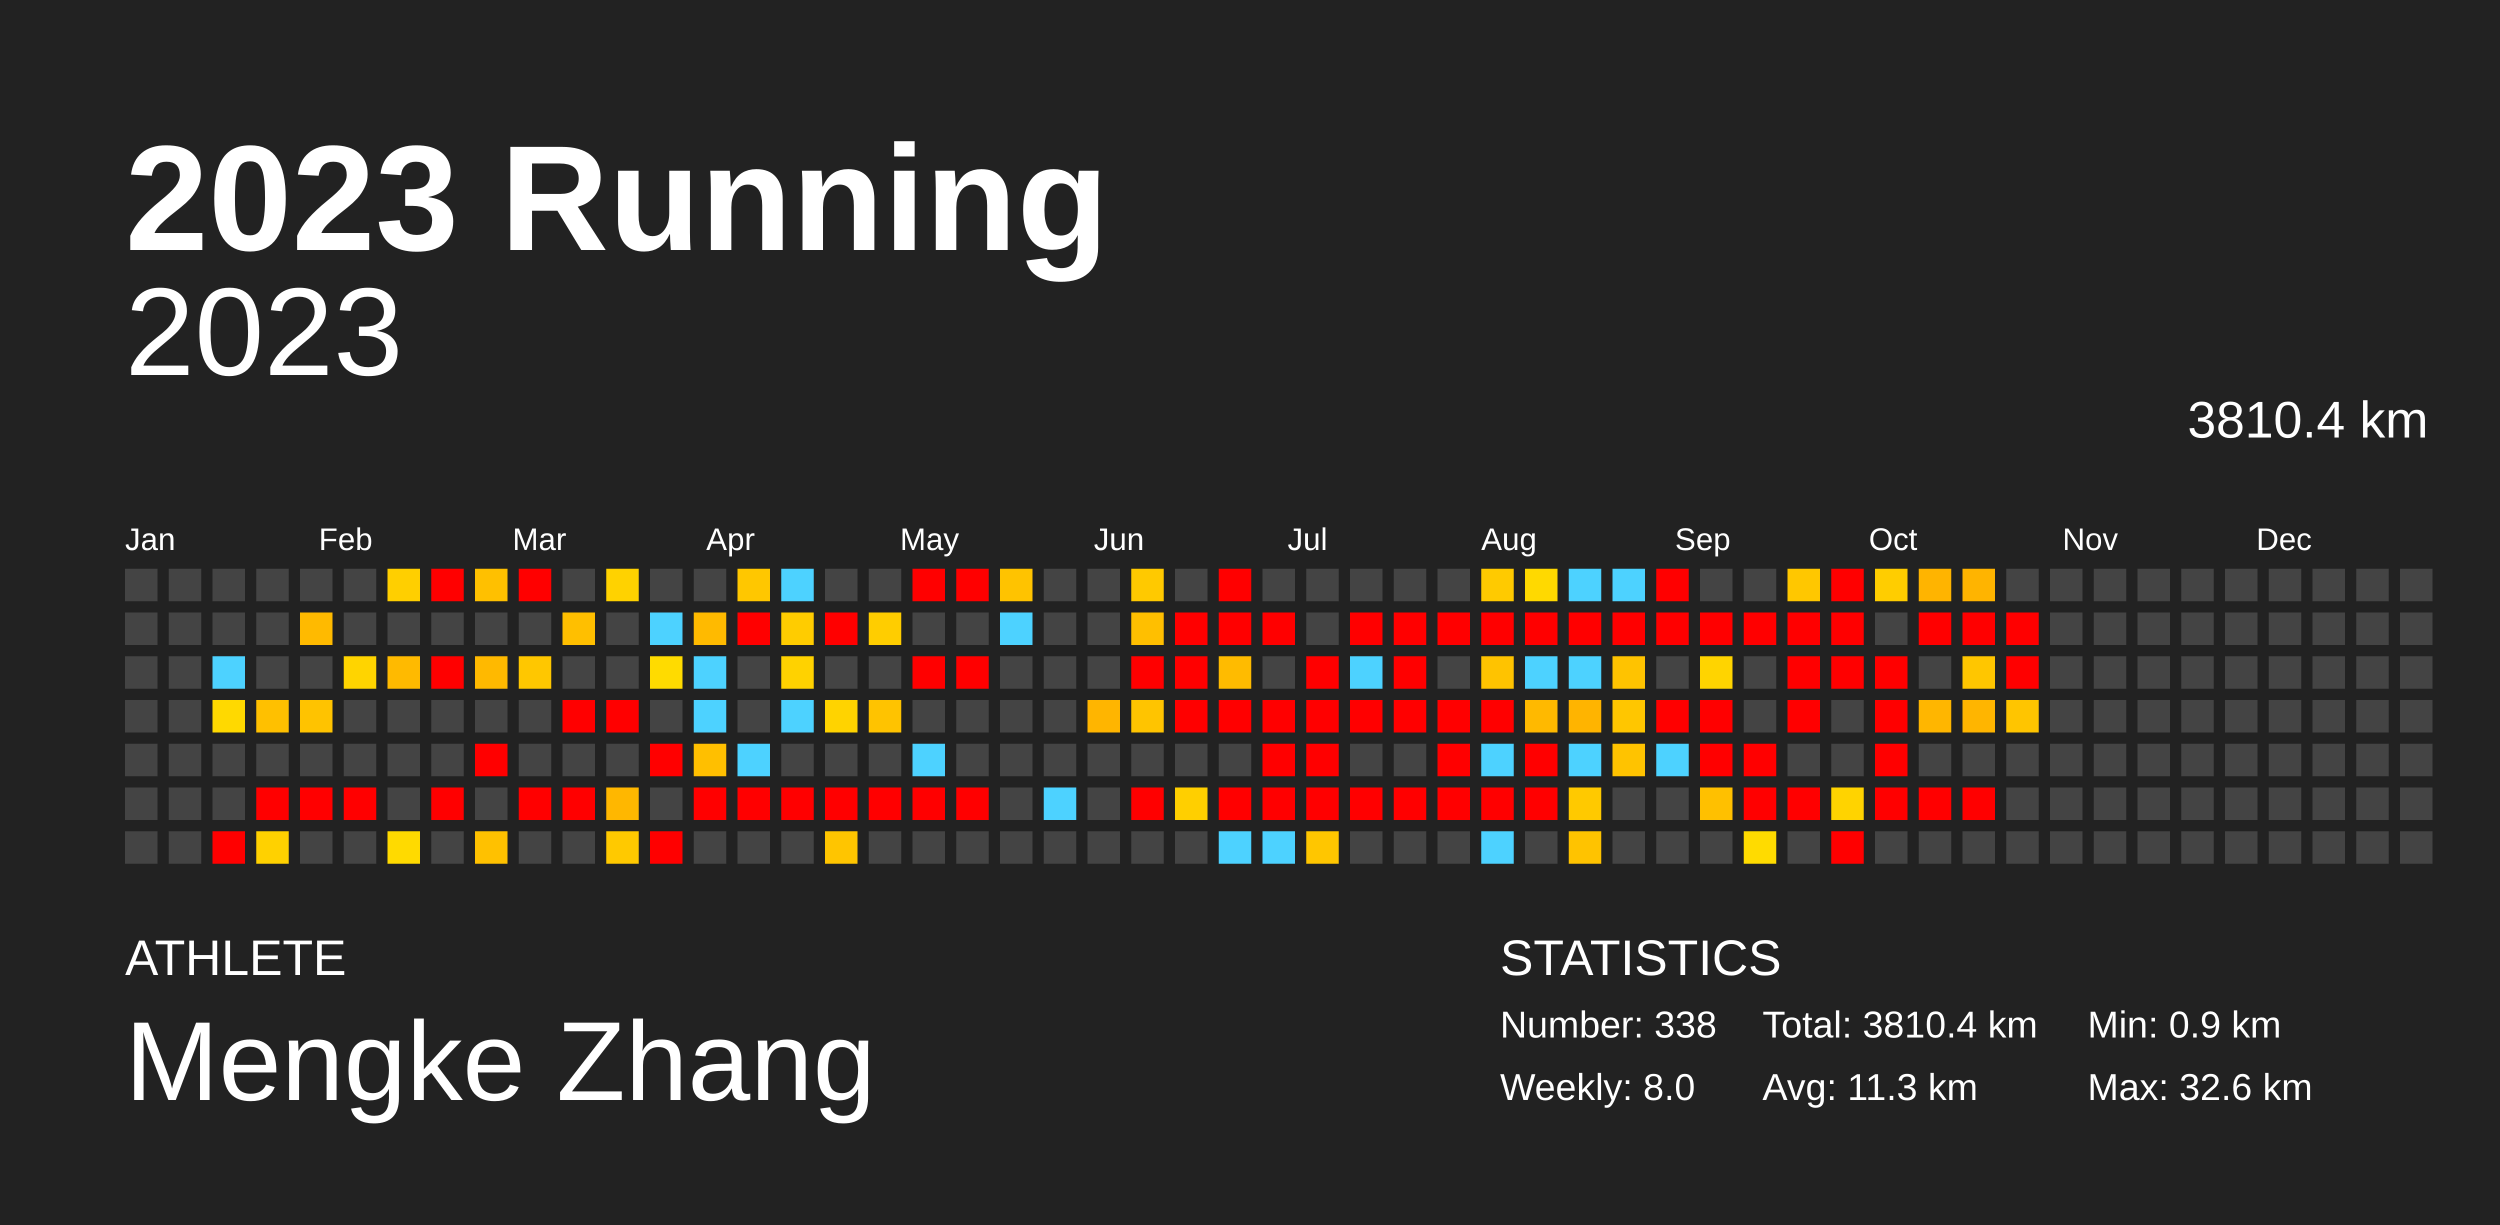
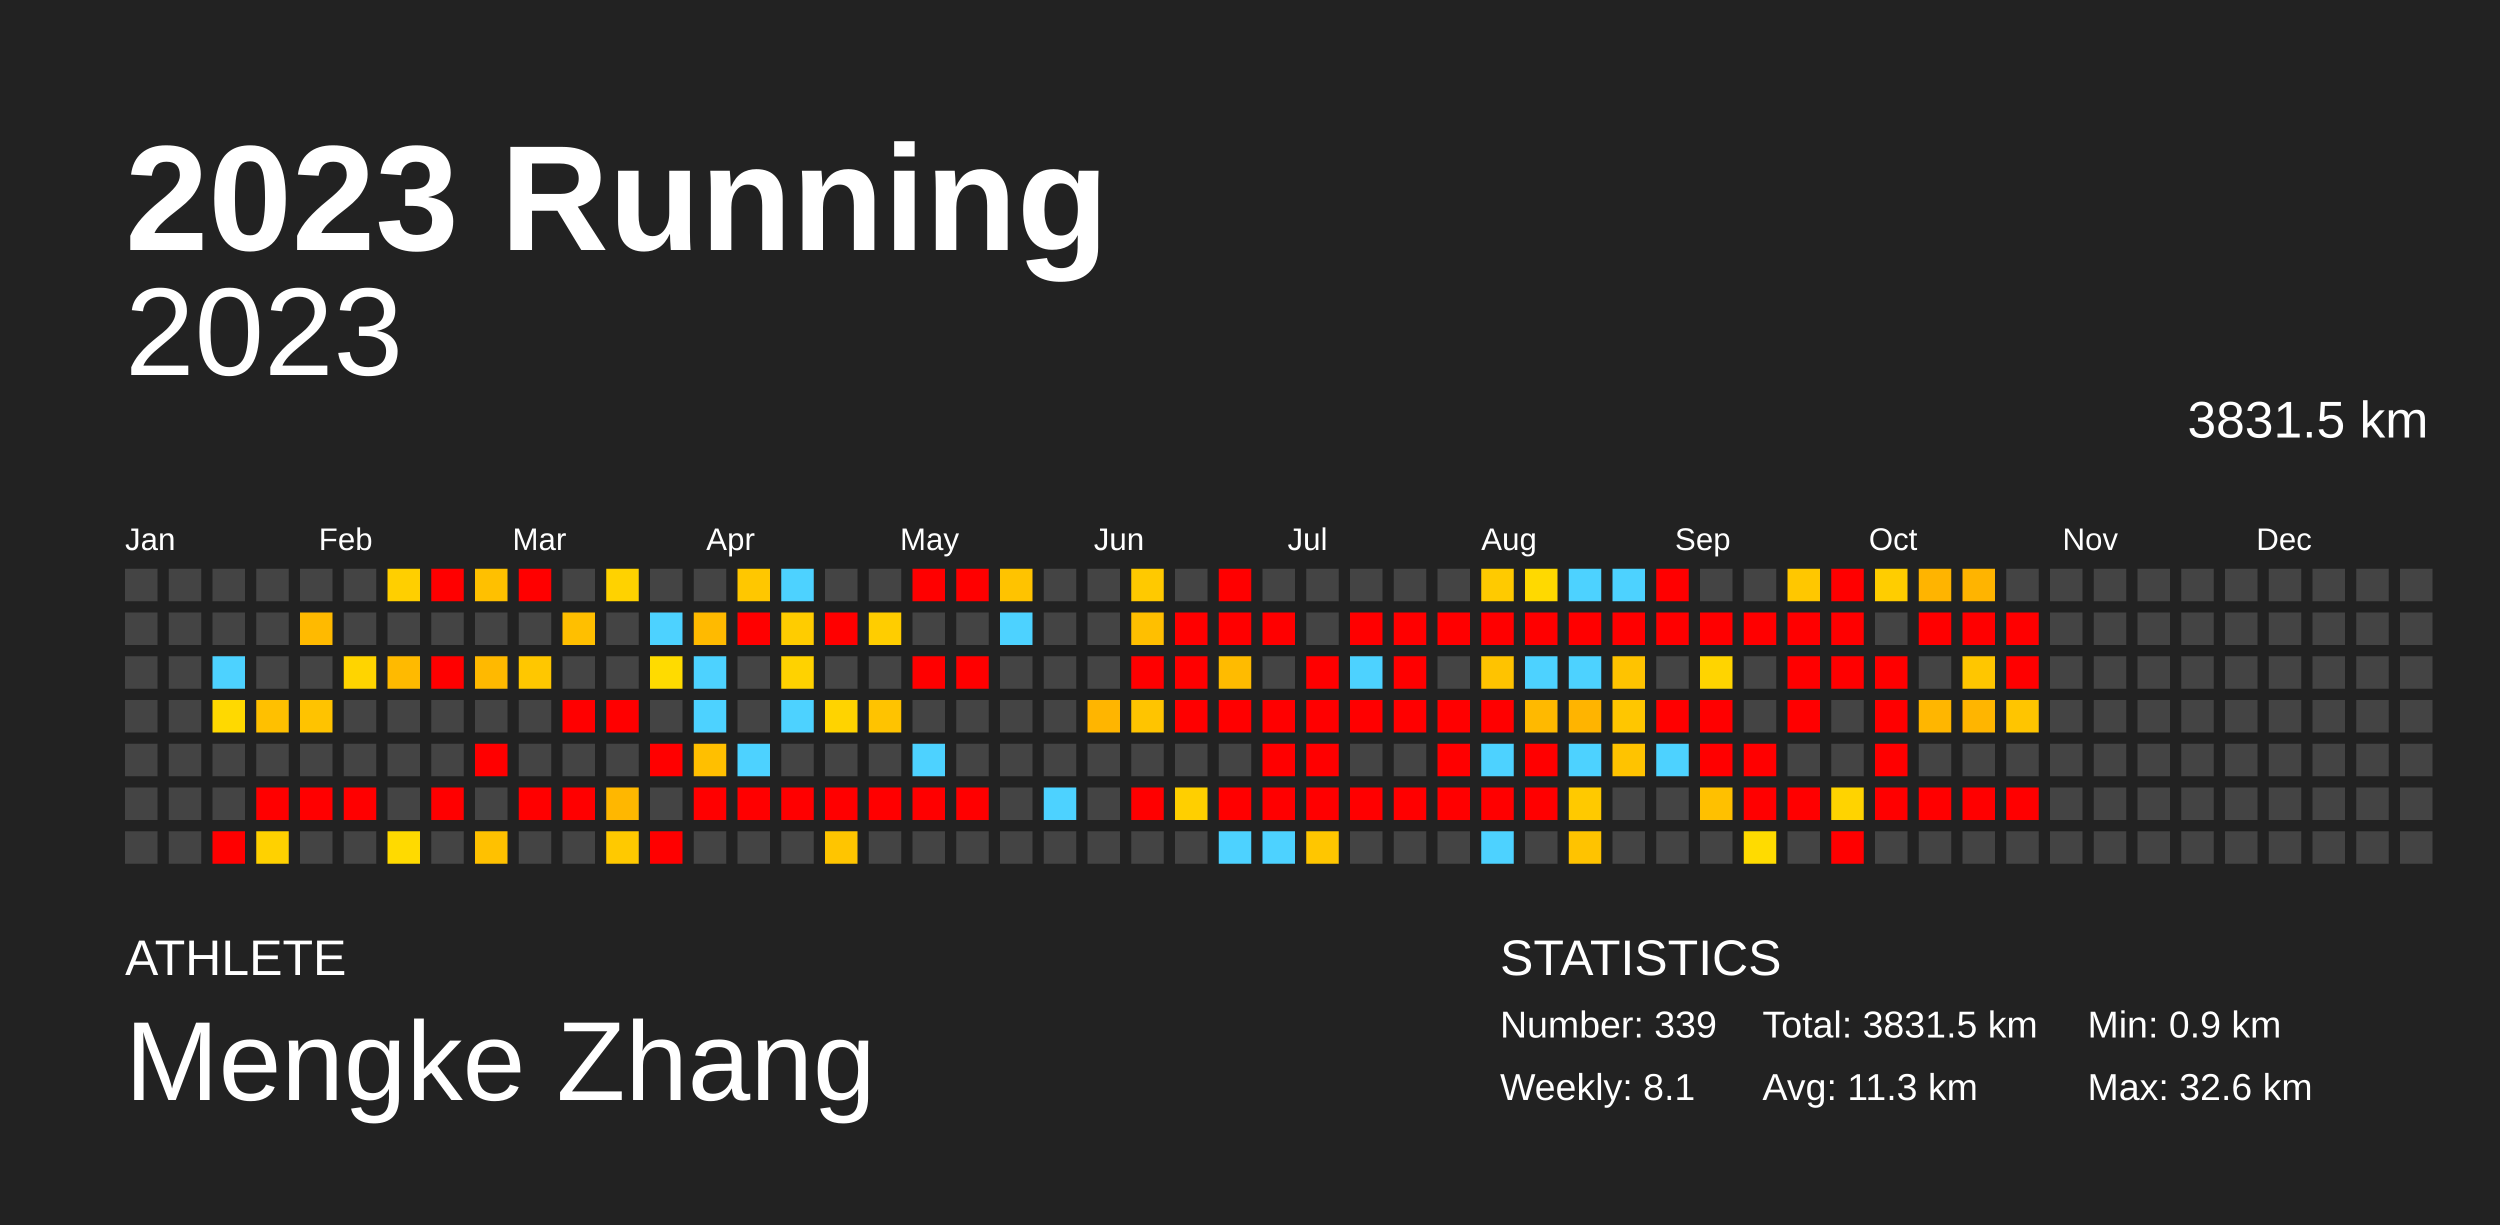
<svg xmlns="http://www.w3.org/2000/svg" baseProfile="full" height="98mm" version="1.1" viewBox="0,0,200,98" width="200mm">
  <defs />
  <rect fill="#222222" height="98" width="200" x="0" y="0" />
  <text fill="#FFFFFF" style="font-size:12px; font-family:Arial; font-weight:bold;" x="10" y="20">2023 Running</text>
  <text fill="#FFFFFF" style="font-size:4px; font-family:Arial" x="10" y="78">ATHLETE</text>
  <text fill="#FFFFFF" style="font-size:9px; font-family:Arial" x="10" y="88">Mengke Zhang</text>
  <text fill="#FFFFFF" style="font-size:4px; font-family:Arial" x="120" y="78">STATISTICS</text>
-   <text fill="#FFFFFF" style="font-size:3px; font-family:Arial" x="120" y="83">Number: 338</text>
-   <text fill="#FFFFFF" style="font-size:3px; font-family:Arial" x="120" y="88">Weekly: 8.0</text>
-   <text fill="#FFFFFF" style="font-size:3px; font-family:Arial" x="141" y="83">Total: 3810.4 km</text>
+   <text fill="#FFFFFF" style="font-size:3px; font-family:Arial" x="120" y="83">Number: 339</text>
+   <text fill="#FFFFFF" style="font-size:3px; font-family:Arial" x="120" y="88">Weekly: 8.1</text>
+   <text fill="#FFFFFF" style="font-size:3px; font-family:Arial" x="141" y="83">Total: 3831.5 km</text>
  <text fill="#FFFFFF" style="font-size:3px; font-family:Arial" x="141" y="88">Avg: 11.3 km</text>
  <text fill="#FFFFFF" style="font-size:3px; font-family:Arial" x="167" y="83">Min: 0.9 km</text>
  <text fill="#FFFFFF" style="font-size:3px; font-family:Arial" x="167" y="88">Max: 32.6 km</text>
  <text alignment-baseline="hanging" fill="#FFFFFF" style="font-size:10.0px; font-family:Arial;" x="10" y="30">2023</text>
-   <text alignment-baseline="hanging" fill="#FFFFFF" style="font-size:4.125px; font-family:Arial;" x="175" y="35">3810.4 km</text>
+   <text alignment-baseline="hanging" fill="#FFFFFF" style="font-size:4.125px; font-family:Arial;" x="175" y="35">3831.5 km</text>
  <text fill="#FFFFFF" style="font-size:2.5px; font-family:Arial" x="10.0" y="44">Jan</text>
  <text fill="#FFFFFF" style="font-size:2.5px; font-family:Arial" x="25.5" y="44">Feb</text>
  <text fill="#FFFFFF" style="font-size:2.5px; font-family:Arial" x="41.0" y="44">Mar</text>
  <text fill="#FFFFFF" style="font-size:2.5px; font-family:Arial" x="56.5" y="44">Apr</text>
  <text fill="#FFFFFF" style="font-size:2.5px; font-family:Arial" x="72.0" y="44">May</text>
  <text fill="#FFFFFF" style="font-size:2.5px; font-family:Arial" x="87.5" y="44">Jun</text>
  <text fill="#FFFFFF" style="font-size:2.5px; font-family:Arial" x="103.0" y="44">Jul</text>
  <text fill="#FFFFFF" style="font-size:2.5px; font-family:Arial" x="118.5" y="44">Aug</text>
  <text fill="#FFFFFF" style="font-size:2.5px; font-family:Arial" x="134.0" y="44">Sep</text>
  <text fill="#FFFFFF" style="font-size:2.5px; font-family:Arial" x="149.5" y="44">Oct</text>
  <text fill="#FFFFFF" style="font-size:2.5px; font-family:Arial" x="165.0" y="44">Nov</text>
  <text fill="#FFFFFF" style="font-size:2.5px; font-family:Arial" x="180.5" y="44">Dec</text>
  <rect fill="#444444" height="2.6" width="2.6" x="10.0" y="45.5" />
  <rect fill="#444444" height="2.6" width="2.6" x="10.0" y="49.0" />
  <rect fill="#444444" height="2.6" width="2.6" x="10.0" y="52.5" />
  <rect fill="#444444" height="2.6" width="2.6" x="10.0" y="56.0" />
  <rect fill="#444444" height="2.6" width="2.6" x="10.0" y="59.5" />
  <rect fill="#444444" height="2.6" width="2.6" x="10.0" y="63.0" />
  <rect fill="#444444" height="2.6" width="2.6" x="10.0" y="66.5" />
  <rect fill="#444444" height="2.6" width="2.6" x="13.5" y="45.5" />
  <rect fill="#444444" height="2.6" width="2.6" x="13.5" y="49.0" />
  <rect fill="#444444" height="2.6" width="2.6" x="13.5" y="52.5" />
  <rect fill="#444444" height="2.6" width="2.6" x="13.5" y="56.0" />
  <rect fill="#444444" height="2.6" width="2.6" x="13.5" y="59.5" />
  <rect fill="#444444" height="2.6" width="2.6" x="13.5" y="63.0" />
  <rect fill="#444444" height="2.6" width="2.6" x="13.5" y="66.5" />
  <rect fill="#444444" height="2.6" width="2.6" x="17.0" y="45.5" />
  <rect fill="#444444" height="2.6" width="2.6" x="17.0" y="49.0" />
  <rect fill="#4dd2ff" height="2.6" width="2.6" x="17.0" y="52.5" />
  <rect fill="#ffd900" height="2.6" width="2.6" x="17.0" y="56.0" />
  <rect fill="#444444" height="2.6" width="2.6" x="17.0" y="59.5" />
  <rect fill="#444444" height="2.6" width="2.6" x="17.0" y="63.0" />
  <rect fill="red" height="2.6" width="2.6" x="17.0" y="66.5" />
  <rect fill="#444444" height="2.6" width="2.6" x="20.5" y="45.5" />
  <rect fill="#444444" height="2.6" width="2.6" x="20.5" y="49.0" />
  <rect fill="#444444" height="2.6" width="2.6" x="20.5" y="52.5" />
  <rect fill="#ffc000" height="2.6" width="2.6" x="20.5" y="56.0" />
  <rect fill="#444444" height="2.6" width="2.6" x="20.5" y="59.5" />
  <rect fill="red" height="2.6" width="2.6" x="20.5" y="63.0" />
  <rect fill="#ffd100" height="2.6" width="2.6" x="20.5" y="66.5" />
  <rect fill="#444444" height="2.6" width="2.6" x="24.0" y="45.5" />
  <rect fill="#ffba00" height="2.6" width="2.6" x="24.0" y="49.0" />
  <rect fill="#444444" height="2.6" width="2.6" x="24.0" y="52.5" />
  <rect fill="#ffc300" height="2.6" width="2.6" x="24.0" y="56.0" />
  <rect fill="#444444" height="2.6" width="2.6" x="24.0" y="59.5" />
  <rect fill="red" height="2.6" width="2.6" x="24.0" y="63.0" />
  <rect fill="#444444" height="2.6" width="2.6" x="24.0" y="66.5" />
  <rect fill="#444444" height="2.6" width="2.6" x="27.5" y="45.5" />
  <rect fill="#444444" height="2.6" width="2.6" x="27.5" y="49.0" />
  <rect fill="#ffd400" height="2.6" width="2.6" x="27.5" y="52.5" />
  <rect fill="#444444" height="2.6" width="2.6" x="27.5" y="56.0" />
  <rect fill="#444444" height="2.6" width="2.6" x="27.5" y="59.5" />
  <rect fill="red" height="2.6" width="2.6" x="27.5" y="63.0" />
  <rect fill="#444444" height="2.6" width="2.6" x="27.5" y="66.5" />
  <rect fill="#ffcf00" height="2.6" width="2.6" x="31.0" y="45.5" />
  <rect fill="#444444" height="2.6" width="2.6" x="31.0" y="49.0" />
  <rect fill="#ffba00" height="2.6" width="2.6" x="31.0" y="52.5" />
  <rect fill="#444444" height="2.6" width="2.6" x="31.0" y="56.0" />
  <rect fill="#444444" height="2.6" width="2.6" x="31.0" y="59.5" />
  <rect fill="#444444" height="2.6" width="2.6" x="31.0" y="63.0" />
  <rect fill="#ffda00" height="2.6" width="2.6" x="31.0" y="66.5" />
  <rect fill="red" height="2.6" width="2.6" x="34.5" y="45.5" />
  <rect fill="#444444" height="2.6" width="2.6" x="34.5" y="49.0" />
  <rect fill="red" height="2.6" width="2.6" x="34.5" y="52.5" />
  <rect fill="#444444" height="2.6" width="2.6" x="34.5" y="56.0" />
  <rect fill="#444444" height="2.6" width="2.6" x="34.5" y="59.5" />
  <rect fill="red" height="2.6" width="2.6" x="34.5" y="63.0" />
  <rect fill="#444444" height="2.6" width="2.6" x="34.5" y="66.5" />
  <rect fill="#ffc000" height="2.6" width="2.6" x="38.0" y="45.5" />
  <rect fill="#444444" height="2.6" width="2.6" x="38.0" y="49.0" />
  <rect fill="#ffb900" height="2.6" width="2.6" x="38.0" y="52.5" />
  <rect fill="#444444" height="2.6" width="2.6" x="38.0" y="56.0" />
  <rect fill="red" height="2.6" width="2.6" x="38.0" y="59.5" />
  <rect fill="#444444" height="2.6" width="2.6" x="38.0" y="63.0" />
  <rect fill="#ffc100" height="2.6" width="2.6" x="38.0" y="66.5" />
  <rect fill="red" height="2.6" width="2.6" x="41.5" y="45.5" />
  <rect fill="#444444" height="2.6" width="2.6" x="41.5" y="49.0" />
  <rect fill="#ffc700" height="2.6" width="2.6" x="41.5" y="52.5" />
  <rect fill="#444444" height="2.6" width="2.6" x="41.5" y="56.0" />
  <rect fill="#444444" height="2.6" width="2.6" x="41.5" y="59.5" />
  <rect fill="red" height="2.6" width="2.6" x="41.5" y="63.0" />
  <rect fill="#444444" height="2.6" width="2.6" x="41.5" y="66.5" />
  <rect fill="#444444" height="2.6" width="2.6" x="45.0" y="45.5" />
  <rect fill="#ffbf00" height="2.6" width="2.6" x="45.0" y="49.0" />
  <rect fill="#444444" height="2.6" width="2.6" x="45.0" y="52.5" />
  <rect fill="red" height="2.6" width="2.6" x="45.0" y="56.0" />
  <rect fill="#444444" height="2.6" width="2.6" x="45.0" y="59.5" />
  <rect fill="red" height="2.6" width="2.6" x="45.0" y="63.0" />
  <rect fill="#444444" height="2.6" width="2.6" x="45.0" y="66.5" />
  <rect fill="#ffd200" height="2.6" width="2.6" x="48.5" y="45.5" />
  <rect fill="#444444" height="2.6" width="2.6" x="48.5" y="49.0" />
  <rect fill="#444444" height="2.6" width="2.6" x="48.5" y="52.5" />
  <rect fill="red" height="2.6" width="2.6" x="48.5" y="56.0" />
  <rect fill="#444444" height="2.6" width="2.6" x="48.5" y="59.5" />
  <rect fill="#ffb700" height="2.6" width="2.6" x="48.5" y="63.0" />
  <rect fill="#ffc900" height="2.6" width="2.6" x="48.5" y="66.5" />
  <rect fill="#444444" height="2.6" width="2.6" x="52.0" y="45.5" />
  <rect fill="#4dd2ff" height="2.6" width="2.6" x="52.0" y="49.0" />
  <rect fill="#ffdb00" height="2.6" width="2.6" x="52.0" y="52.5" />
  <rect fill="#444444" height="2.6" width="2.6" x="52.0" y="56.0" />
  <rect fill="red" height="2.6" width="2.6" x="52.0" y="59.5" />
  <rect fill="#444444" height="2.6" width="2.6" x="52.0" y="63.0" />
  <rect fill="red" height="2.6" width="2.6" x="52.0" y="66.5" />
  <rect fill="#444444" height="2.6" width="2.6" x="55.5" y="45.5" />
  <rect fill="#ffba00" height="2.6" width="2.6" x="55.5" y="49.0" />
  <rect fill="#4dd2ff" height="2.6" width="2.6" x="55.5" y="52.5" />
  <rect fill="#4dd2ff" height="2.6" width="2.6" x="55.5" y="56.0" />
  <rect fill="#ffbf00" height="2.6" width="2.6" x="55.5" y="59.5" />
  <rect fill="red" height="2.6" width="2.6" x="55.5" y="63.0" />
  <rect fill="#444444" height="2.6" width="2.6" x="55.5" y="66.5" />
  <rect fill="#ffc700" height="2.6" width="2.6" x="59.0" y="45.5" />
  <rect fill="red" height="2.6" width="2.6" x="59.0" y="49.0" />
  <rect fill="#444444" height="2.6" width="2.6" x="59.0" y="52.5" />
  <rect fill="#444444" height="2.6" width="2.6" x="59.0" y="56.0" />
  <rect fill="#4dd2ff" height="2.6" width="2.6" x="59.0" y="59.5" />
  <rect fill="red" height="2.6" width="2.6" x="59.0" y="63.0" />
  <rect fill="#444444" height="2.6" width="2.6" x="59.0" y="66.5" />
  <rect fill="#4dd2ff" height="2.6" width="2.6" x="62.5" y="45.5" />
  <rect fill="#ffcc00" height="2.6" width="2.6" x="62.5" y="49.0" />
  <rect fill="#ffd200" height="2.6" width="2.6" x="62.5" y="52.5" />
  <rect fill="#4dd2ff" height="2.6" width="2.6" x="62.5" y="56.0" />
  <rect fill="#444444" height="2.6" width="2.6" x="62.5" y="59.5" />
  <rect fill="red" height="2.6" width="2.6" x="62.5" y="63.0" />
  <rect fill="#444444" height="2.6" width="2.6" x="62.5" y="66.5" />
  <rect fill="#444444" height="2.6" width="2.6" x="66.0" y="45.5" />
  <rect fill="red" height="2.6" width="2.6" x="66.0" y="49.0" />
  <rect fill="#444444" height="2.6" width="2.6" x="66.0" y="52.5" />
  <rect fill="#ffd300" height="2.6" width="2.6" x="66.0" y="56.0" />
  <rect fill="#444444" height="2.6" width="2.6" x="66.0" y="59.5" />
  <rect fill="red" height="2.6" width="2.6" x="66.0" y="63.0" />
  <rect fill="#ffc500" height="2.6" width="2.6" x="66.0" y="66.5" />
  <rect fill="#444444" height="2.6" width="2.6" x="69.5" y="45.5" />
  <rect fill="#ffcd00" height="2.6" width="2.6" x="69.5" y="49.0" />
  <rect fill="#444444" height="2.6" width="2.6" x="69.5" y="52.5" />
  <rect fill="#ffc300" height="2.6" width="2.6" x="69.5" y="56.0" />
  <rect fill="#444444" height="2.6" width="2.6" x="69.5" y="59.5" />
  <rect fill="red" height="2.6" width="2.6" x="69.5" y="63.0" />
  <rect fill="#444444" height="2.6" width="2.6" x="69.5" y="66.5" />
  <rect fill="red" height="2.6" width="2.6" x="73.0" y="45.5" />
  <rect fill="#444444" height="2.6" width="2.6" x="73.0" y="49.0" />
  <rect fill="red" height="2.6" width="2.6" x="73.0" y="52.5" />
  <rect fill="#444444" height="2.6" width="2.6" x="73.0" y="56.0" />
  <rect fill="#4dd2ff" height="2.6" width="2.6" x="73.0" y="59.5" />
  <rect fill="red" height="2.6" width="2.6" x="73.0" y="63.0" />
  <rect fill="#444444" height="2.6" width="2.6" x="73.0" y="66.5" />
  <rect fill="red" height="2.6" width="2.6" x="76.5" y="45.5" />
  <rect fill="#444444" height="2.6" width="2.6" x="76.5" y="49.0" />
  <rect fill="red" height="2.6" width="2.6" x="76.5" y="52.5" />
  <rect fill="#444444" height="2.6" width="2.6" x="76.5" y="56.0" />
  <rect fill="#444444" height="2.6" width="2.6" x="76.5" y="59.5" />
  <rect fill="red" height="2.6" width="2.6" x="76.5" y="63.0" />
  <rect fill="#444444" height="2.6" width="2.6" x="76.5" y="66.5" />
  <rect fill="#ffc300" height="2.6" width="2.6" x="80.0" y="45.5" />
  <rect fill="#4dd2ff" height="2.6" width="2.6" x="80.0" y="49.0" />
  <rect fill="#444444" height="2.6" width="2.6" x="80.0" y="52.5" />
  <rect fill="#444444" height="2.6" width="2.6" x="80.0" y="56.0" />
  <rect fill="#444444" height="2.6" width="2.6" x="80.0" y="59.5" />
  <rect fill="#444444" height="2.6" width="2.6" x="80.0" y="63.0" />
  <rect fill="#444444" height="2.6" width="2.6" x="80.0" y="66.5" />
  <rect fill="#444444" height="2.6" width="2.6" x="83.5" y="45.5" />
  <rect fill="#444444" height="2.6" width="2.6" x="83.5" y="49.0" />
  <rect fill="#444444" height="2.6" width="2.6" x="83.5" y="52.5" />
  <rect fill="#444444" height="2.6" width="2.6" x="83.5" y="56.0" />
  <rect fill="#444444" height="2.6" width="2.6" x="83.5" y="59.5" />
  <rect fill="#4dd2ff" height="2.6" width="2.6" x="83.5" y="63.0" />
  <rect fill="#444444" height="2.6" width="2.6" x="83.5" y="66.5" />
  <rect fill="#444444" height="2.6" width="2.6" x="87.0" y="45.5" />
  <rect fill="#444444" height="2.6" width="2.6" x="87.0" y="49.0" />
  <rect fill="#444444" height="2.6" width="2.6" x="87.0" y="52.5" />
  <rect fill="#ffb500" height="2.6" width="2.6" x="87.0" y="56.0" />
  <rect fill="#444444" height="2.6" width="2.6" x="87.0" y="59.5" />
  <rect fill="#444444" height="2.6" width="2.6" x="87.0" y="63.0" />
  <rect fill="#444444" height="2.6" width="2.6" x="87.0" y="66.5" />
  <rect fill="#ffc900" height="2.6" width="2.6" x="90.5" y="45.5" />
  <rect fill="#ffbf00" height="2.6" width="2.6" x="90.5" y="49.0" />
  <rect fill="red" height="2.6" width="2.6" x="90.5" y="52.5" />
  <rect fill="#ffc400" height="2.6" width="2.6" x="90.5" y="56.0" />
  <rect fill="#444444" height="2.6" width="2.6" x="90.5" y="59.5" />
  <rect fill="red" height="2.6" width="2.6" x="90.5" y="63.0" />
  <rect fill="#444444" height="2.6" width="2.6" x="90.5" y="66.5" />
  <rect fill="#444444" height="2.6" width="2.6" x="94.0" y="45.5" />
  <rect fill="red" height="2.6" width="2.6" x="94.0" y="49.0" />
  <rect fill="red" height="2.6" width="2.6" x="94.0" y="52.5" />
  <rect fill="red" height="2.6" width="2.6" x="94.0" y="56.0" />
  <rect fill="#444444" height="2.6" width="2.6" x="94.0" y="59.5" />
  <rect fill="#ffcf00" height="2.6" width="2.6" x="94.0" y="63.0" />
  <rect fill="#444444" height="2.6" width="2.6" x="94.0" y="66.5" />
  <rect fill="red" height="2.6" width="2.6" x="97.5" y="45.5" />
  <rect fill="red" height="2.6" width="2.6" x="97.5" y="49.0" />
  <rect fill="#ffbb00" height="2.6" width="2.6" x="97.5" y="52.5" />
  <rect fill="red" height="2.6" width="2.6" x="97.5" y="56.0" />
  <rect fill="#444444" height="2.6" width="2.6" x="97.5" y="59.5" />
  <rect fill="red" height="2.6" width="2.6" x="97.5" y="63.0" />
  <rect fill="#4dd2ff" height="2.6" width="2.6" x="97.5" y="66.5" />
  <rect fill="#444444" height="2.6" width="2.6" x="101.0" y="45.5" />
  <rect fill="red" height="2.6" width="2.6" x="101.0" y="49.0" />
  <rect fill="#444444" height="2.6" width="2.6" x="101.0" y="52.5" />
  <rect fill="red" height="2.6" width="2.6" x="101.0" y="56.0" />
  <rect fill="red" height="2.6" width="2.6" x="101.0" y="59.5" />
  <rect fill="red" height="2.6" width="2.6" x="101.0" y="63.0" />
  <rect fill="#4dd2ff" height="2.6" width="2.6" x="101.0" y="66.5" />
  <rect fill="#444444" height="2.6" width="2.6" x="104.5" y="45.5" />
  <rect fill="#444444" height="2.6" width="2.6" x="104.5" y="49.0" />
  <rect fill="red" height="2.6" width="2.6" x="104.5" y="52.5" />
  <rect fill="red" height="2.6" width="2.6" x="104.5" y="56.0" />
  <rect fill="red" height="2.6" width="2.6" x="104.5" y="59.5" />
  <rect fill="red" height="2.6" width="2.6" x="104.5" y="63.0" />
  <rect fill="#ffc600" height="2.6" width="2.6" x="104.5" y="66.5" />
  <rect fill="#444444" height="2.6" width="2.6" x="108.0" y="45.5" />
  <rect fill="red" height="2.6" width="2.6" x="108.0" y="49.0" />
  <rect fill="#4dd2ff" height="2.6" width="2.6" x="108.0" y="52.5" />
  <rect fill="red" height="2.6" width="2.6" x="108.0" y="56.0" />
  <rect fill="#444444" height="2.6" width="2.6" x="108.0" y="59.5" />
  <rect fill="red" height="2.6" width="2.6" x="108.0" y="63.0" />
  <rect fill="#444444" height="2.6" width="2.6" x="108.0" y="66.5" />
  <rect fill="#444444" height="2.6" width="2.6" x="111.5" y="45.5" />
  <rect fill="red" height="2.6" width="2.6" x="111.5" y="49.0" />
  <rect fill="red" height="2.6" width="2.6" x="111.5" y="52.5" />
  <rect fill="red" height="2.6" width="2.6" x="111.5" y="56.0" />
  <rect fill="#444444" height="2.6" width="2.6" x="111.5" y="59.5" />
  <rect fill="red" height="2.6" width="2.6" x="111.5" y="63.0" />
  <rect fill="#444444" height="2.6" width="2.6" x="111.5" y="66.5" />
  <rect fill="#444444" height="2.6" width="2.6" x="115.0" y="45.5" />
  <rect fill="red" height="2.6" width="2.6" x="115.0" y="49.0" />
  <rect fill="#444444" height="2.6" width="2.6" x="115.0" y="52.5" />
  <rect fill="red" height="2.6" width="2.6" x="115.0" y="56.0" />
  <rect fill="red" height="2.6" width="2.6" x="115.0" y="59.5" />
  <rect fill="red" height="2.6" width="2.6" x="115.0" y="63.0" />
  <rect fill="#444444" height="2.6" width="2.6" x="115.0" y="66.5" />
  <rect fill="#ffca00" height="2.6" width="2.6" x="118.5" y="45.5" />
  <rect fill="red" height="2.6" width="2.6" x="118.5" y="49.0" />
  <rect fill="#ffc300" height="2.6" width="2.6" x="118.5" y="52.5" />
  <rect fill="red" height="2.6" width="2.6" x="118.5" y="56.0" />
  <rect fill="#4dd2ff" height="2.6" width="2.6" x="118.5" y="59.5" />
  <rect fill="red" height="2.6" width="2.6" x="118.5" y="63.0" />
  <rect fill="#4dd2ff" height="2.6" width="2.6" x="118.5" y="66.5" />
  <rect fill="#ffd900" height="2.6" width="2.6" x="122.0" y="45.5" />
  <rect fill="red" height="2.6" width="2.6" x="122.0" y="49.0" />
  <rect fill="#4dd2ff" height="2.6" width="2.6" x="122.0" y="52.5" />
  <rect fill="#ffb900" height="2.6" width="2.6" x="122.0" y="56.0" />
  <rect fill="red" height="2.6" width="2.6" x="122.0" y="59.5" />
  <rect fill="red" height="2.6" width="2.6" x="122.0" y="63.0" />
  <rect fill="#444444" height="2.6" width="2.6" x="122.0" y="66.5" />
  <rect fill="#4dd2ff" height="2.6" width="2.6" x="125.5" y="45.5" />
  <rect fill="red" height="2.6" width="2.6" x="125.5" y="49.0" />
  <rect fill="#4dd2ff" height="2.6" width="2.6" x="125.5" y="52.5" />
  <rect fill="#ffb400" height="2.6" width="2.6" x="125.5" y="56.0" />
  <rect fill="#4dd2ff" height="2.6" width="2.6" x="125.5" y="59.5" />
  <rect fill="#ffc900" height="2.6" width="2.6" x="125.5" y="63.0" />
  <rect fill="#ffc300" height="2.6" width="2.6" x="125.5" y="66.5" />
  <rect fill="#4dd2ff" height="2.6" width="2.6" x="129.0" y="45.5" />
  <rect fill="red" height="2.6" width="2.6" x="129.0" y="49.0" />
  <rect fill="#ffc300" height="2.6" width="2.6" x="129.0" y="52.5" />
  <rect fill="#ffc600" height="2.6" width="2.6" x="129.0" y="56.0" />
  <rect fill="#ffc300" height="2.6" width="2.6" x="129.0" y="59.5" />
  <rect fill="#444444" height="2.6" width="2.6" x="129.0" y="63.0" />
  <rect fill="#444444" height="2.6" width="2.6" x="129.0" y="66.5" />
  <rect fill="red" height="2.6" width="2.6" x="132.5" y="45.5" />
  <rect fill="red" height="2.6" width="2.6" x="132.5" y="49.0" />
  <rect fill="#444444" height="2.6" width="2.6" x="132.5" y="52.5" />
  <rect fill="red" height="2.6" width="2.6" x="132.5" y="56.0" />
  <rect fill="#4dd2ff" height="2.6" width="2.6" x="132.5" y="59.5" />
  <rect fill="#444444" height="2.6" width="2.6" x="132.5" y="63.0" />
  <rect fill="#444444" height="2.6" width="2.6" x="132.5" y="66.5" />
  <rect fill="#444444" height="2.6" width="2.6" x="136.0" y="45.5" />
  <rect fill="red" height="2.6" width="2.6" x="136.0" y="49.0" />
  <rect fill="#ffd400" height="2.6" width="2.6" x="136.0" y="52.5" />
  <rect fill="red" height="2.6" width="2.6" x="136.0" y="56.0" />
  <rect fill="red" height="2.6" width="2.6" x="136.0" y="59.5" />
  <rect fill="#ffc000" height="2.6" width="2.6" x="136.0" y="63.0" />
  <rect fill="#444444" height="2.6" width="2.6" x="136.0" y="66.5" />
  <rect fill="#444444" height="2.6" width="2.6" x="139.5" y="45.5" />
  <rect fill="red" height="2.6" width="2.6" x="139.5" y="49.0" />
  <rect fill="#444444" height="2.6" width="2.6" x="139.5" y="52.5" />
  <rect fill="#444444" height="2.6" width="2.6" x="139.5" y="56.0" />
  <rect fill="red" height="2.6" width="2.6" x="139.5" y="59.5" />
  <rect fill="red" height="2.6" width="2.6" x="139.5" y="63.0" />
  <rect fill="#ffdb00" height="2.6" width="2.6" x="139.5" y="66.5" />
  <rect fill="#ffc700" height="2.6" width="2.6" x="143.0" y="45.5" />
  <rect fill="red" height="2.6" width="2.6" x="143.0" y="49.0" />
  <rect fill="red" height="2.6" width="2.6" x="143.0" y="52.5" />
  <rect fill="red" height="2.6" width="2.6" x="143.0" y="56.0" />
  <rect fill="#444444" height="2.6" width="2.6" x="143.0" y="59.5" />
  <rect fill="red" height="2.6" width="2.6" x="143.0" y="63.0" />
  <rect fill="#444444" height="2.6" width="2.6" x="143.0" y="66.5" />
  <rect fill="red" height="2.6" width="2.6" x="146.5" y="45.5" />
  <rect fill="red" height="2.6" width="2.6" x="146.5" y="49.0" />
  <rect fill="red" height="2.6" width="2.6" x="146.5" y="52.5" />
  <rect fill="#444444" height="2.6" width="2.6" x="146.5" y="56.0" />
  <rect fill="#444444" height="2.6" width="2.6" x="146.5" y="59.5" />
  <rect fill="#ffd300" height="2.6" width="2.6" x="146.5" y="63.0" />
  <rect fill="red" height="2.6" width="2.6" x="146.5" y="66.5" />
  <rect fill="#ffcd00" height="2.6" width="2.6" x="150.0" y="45.5" />
  <rect fill="#444444" height="2.6" width="2.6" x="150.0" y="49.0" />
  <rect fill="red" height="2.6" width="2.6" x="150.0" y="52.5" />
  <rect fill="red" height="2.6" width="2.6" x="150.0" y="56.0" />
  <rect fill="red" height="2.6" width="2.6" x="150.0" y="59.5" />
  <rect fill="red" height="2.6" width="2.6" x="150.0" y="63.0" />
  <rect fill="#444444" height="2.6" width="2.6" x="150.0" y="66.5" />
  <rect fill="#ffb400" height="2.6" width="2.6" x="153.5" y="45.5" />
  <rect fill="red" height="2.6" width="2.6" x="153.5" y="49.0" />
  <rect fill="#444444" height="2.6" width="2.6" x="153.5" y="52.5" />
  <rect fill="#ffb600" height="2.6" width="2.6" x="153.5" y="56.0" />
  <rect fill="#444444" height="2.6" width="2.6" x="153.5" y="59.5" />
  <rect fill="red" height="2.6" width="2.6" x="153.5" y="63.0" />
  <rect fill="#444444" height="2.6" width="2.6" x="153.5" y="66.5" />
  <rect fill="#ffb400" height="2.6" width="2.6" x="157.0" y="45.5" />
  <rect fill="red" height="2.6" width="2.6" x="157.0" y="49.0" />
  <rect fill="#ffc600" height="2.6" width="2.6" x="157.0" y="52.5" />
  <rect fill="#ffb500" height="2.6" width="2.6" x="157.0" y="56.0" />
  <rect fill="#444444" height="2.6" width="2.6" x="157.0" y="59.5" />
  <rect fill="red" height="2.6" width="2.6" x="157.0" y="63.0" />
  <rect fill="#444444" height="2.6" width="2.6" x="157.0" y="66.5" />
  <rect fill="#444444" height="2.6" width="2.6" x="160.5" y="45.5" />
  <rect fill="red" height="2.6" width="2.6" x="160.5" y="49.0" />
  <rect fill="red" height="2.6" width="2.6" x="160.5" y="52.5" />
  <rect fill="#ffc500" height="2.6" width="2.6" x="160.5" y="56.0" />
  <rect fill="#444444" height="2.6" width="2.6" x="160.5" y="59.5" />
-   <rect fill="#444444" height="2.6" width="2.6" x="160.5" y="63.0" />
+   <rect fill="red" height="2.6" width="2.6" x="160.5" y="63.0" />
  <rect fill="#444444" height="2.6" width="2.6" x="160.5" y="66.5" />
  <rect fill="#444444" height="2.6" width="2.6" x="164.0" y="45.5" />
  <rect fill="#444444" height="2.6" width="2.6" x="164.0" y="49.0" />
  <rect fill="#444444" height="2.6" width="2.6" x="164.0" y="52.5" />
  <rect fill="#444444" height="2.6" width="2.6" x="164.0" y="56.0" />
  <rect fill="#444444" height="2.6" width="2.6" x="164.0" y="59.5" />
  <rect fill="#444444" height="2.6" width="2.6" x="164.0" y="63.0" />
  <rect fill="#444444" height="2.6" width="2.6" x="164.0" y="66.5" />
  <rect fill="#444444" height="2.6" width="2.6" x="167.5" y="45.5" />
  <rect fill="#444444" height="2.6" width="2.6" x="167.5" y="49.0" />
  <rect fill="#444444" height="2.6" width="2.6" x="167.5" y="52.5" />
  <rect fill="#444444" height="2.6" width="2.6" x="167.5" y="56.0" />
  <rect fill="#444444" height="2.6" width="2.6" x="167.5" y="59.5" />
  <rect fill="#444444" height="2.6" width="2.6" x="167.5" y="63.0" />
  <rect fill="#444444" height="2.6" width="2.6" x="167.5" y="66.5" />
  <rect fill="#444444" height="2.6" width="2.6" x="171.0" y="45.5" />
  <rect fill="#444444" height="2.6" width="2.6" x="171.0" y="49.0" />
  <rect fill="#444444" height="2.6" width="2.6" x="171.0" y="52.5" />
  <rect fill="#444444" height="2.6" width="2.6" x="171.0" y="56.0" />
  <rect fill="#444444" height="2.6" width="2.6" x="171.0" y="59.5" />
  <rect fill="#444444" height="2.6" width="2.6" x="171.0" y="63.0" />
  <rect fill="#444444" height="2.6" width="2.6" x="171.0" y="66.5" />
  <rect fill="#444444" height="2.6" width="2.6" x="174.5" y="45.5" />
  <rect fill="#444444" height="2.6" width="2.6" x="174.5" y="49.0" />
  <rect fill="#444444" height="2.6" width="2.6" x="174.5" y="52.5" />
  <rect fill="#444444" height="2.6" width="2.6" x="174.5" y="56.0" />
  <rect fill="#444444" height="2.6" width="2.6" x="174.5" y="59.5" />
  <rect fill="#444444" height="2.6" width="2.6" x="174.5" y="63.0" />
  <rect fill="#444444" height="2.6" width="2.6" x="174.5" y="66.5" />
  <rect fill="#444444" height="2.6" width="2.6" x="178.0" y="45.5" />
  <rect fill="#444444" height="2.6" width="2.6" x="178.0" y="49.0" />
  <rect fill="#444444" height="2.6" width="2.6" x="178.0" y="52.5" />
  <rect fill="#444444" height="2.6" width="2.6" x="178.0" y="56.0" />
  <rect fill="#444444" height="2.6" width="2.6" x="178.0" y="59.5" />
  <rect fill="#444444" height="2.6" width="2.6" x="178.0" y="63.0" />
  <rect fill="#444444" height="2.6" width="2.6" x="178.0" y="66.5" />
  <rect fill="#444444" height="2.6" width="2.6" x="181.5" y="45.5" />
  <rect fill="#444444" height="2.6" width="2.6" x="181.5" y="49.0" />
  <rect fill="#444444" height="2.6" width="2.6" x="181.5" y="52.5" />
  <rect fill="#444444" height="2.6" width="2.6" x="181.5" y="56.0" />
  <rect fill="#444444" height="2.6" width="2.6" x="181.5" y="59.5" />
  <rect fill="#444444" height="2.6" width="2.6" x="181.5" y="63.0" />
  <rect fill="#444444" height="2.6" width="2.6" x="181.5" y="66.5" />
  <rect fill="#444444" height="2.6" width="2.6" x="185.0" y="45.5" />
  <rect fill="#444444" height="2.6" width="2.6" x="185.0" y="49.0" />
  <rect fill="#444444" height="2.6" width="2.6" x="185.0" y="52.5" />
  <rect fill="#444444" height="2.6" width="2.6" x="185.0" y="56.0" />
  <rect fill="#444444" height="2.6" width="2.6" x="185.0" y="59.5" />
  <rect fill="#444444" height="2.6" width="2.6" x="185.0" y="63.0" />
  <rect fill="#444444" height="2.6" width="2.6" x="185.0" y="66.5" />
  <rect fill="#444444" height="2.6" width="2.6" x="188.5" y="45.5" />
  <rect fill="#444444" height="2.6" width="2.6" x="188.5" y="49.0" />
  <rect fill="#444444" height="2.6" width="2.6" x="188.5" y="52.5" />
  <rect fill="#444444" height="2.6" width="2.6" x="188.5" y="56.0" />
  <rect fill="#444444" height="2.6" width="2.6" x="188.5" y="59.5" />
  <rect fill="#444444" height="2.6" width="2.6" x="188.5" y="63.0" />
  <rect fill="#444444" height="2.6" width="2.6" x="188.5" y="66.5" />
  <rect fill="#444444" height="2.6" width="2.6" x="192.0" y="45.5" />
  <rect fill="#444444" height="2.6" width="2.6" x="192.0" y="49.0" />
  <rect fill="#444444" height="2.6" width="2.6" x="192.0" y="52.5" />
  <rect fill="#444444" height="2.6" width="2.6" x="192.0" y="56.0" />
  <rect fill="#444444" height="2.6" width="2.6" x="192.0" y="59.5" />
  <rect fill="#444444" height="2.6" width="2.6" x="192.0" y="63.0" />
  <rect fill="#444444" height="2.6" width="2.6" x="192.0" y="66.5" />
</svg>
